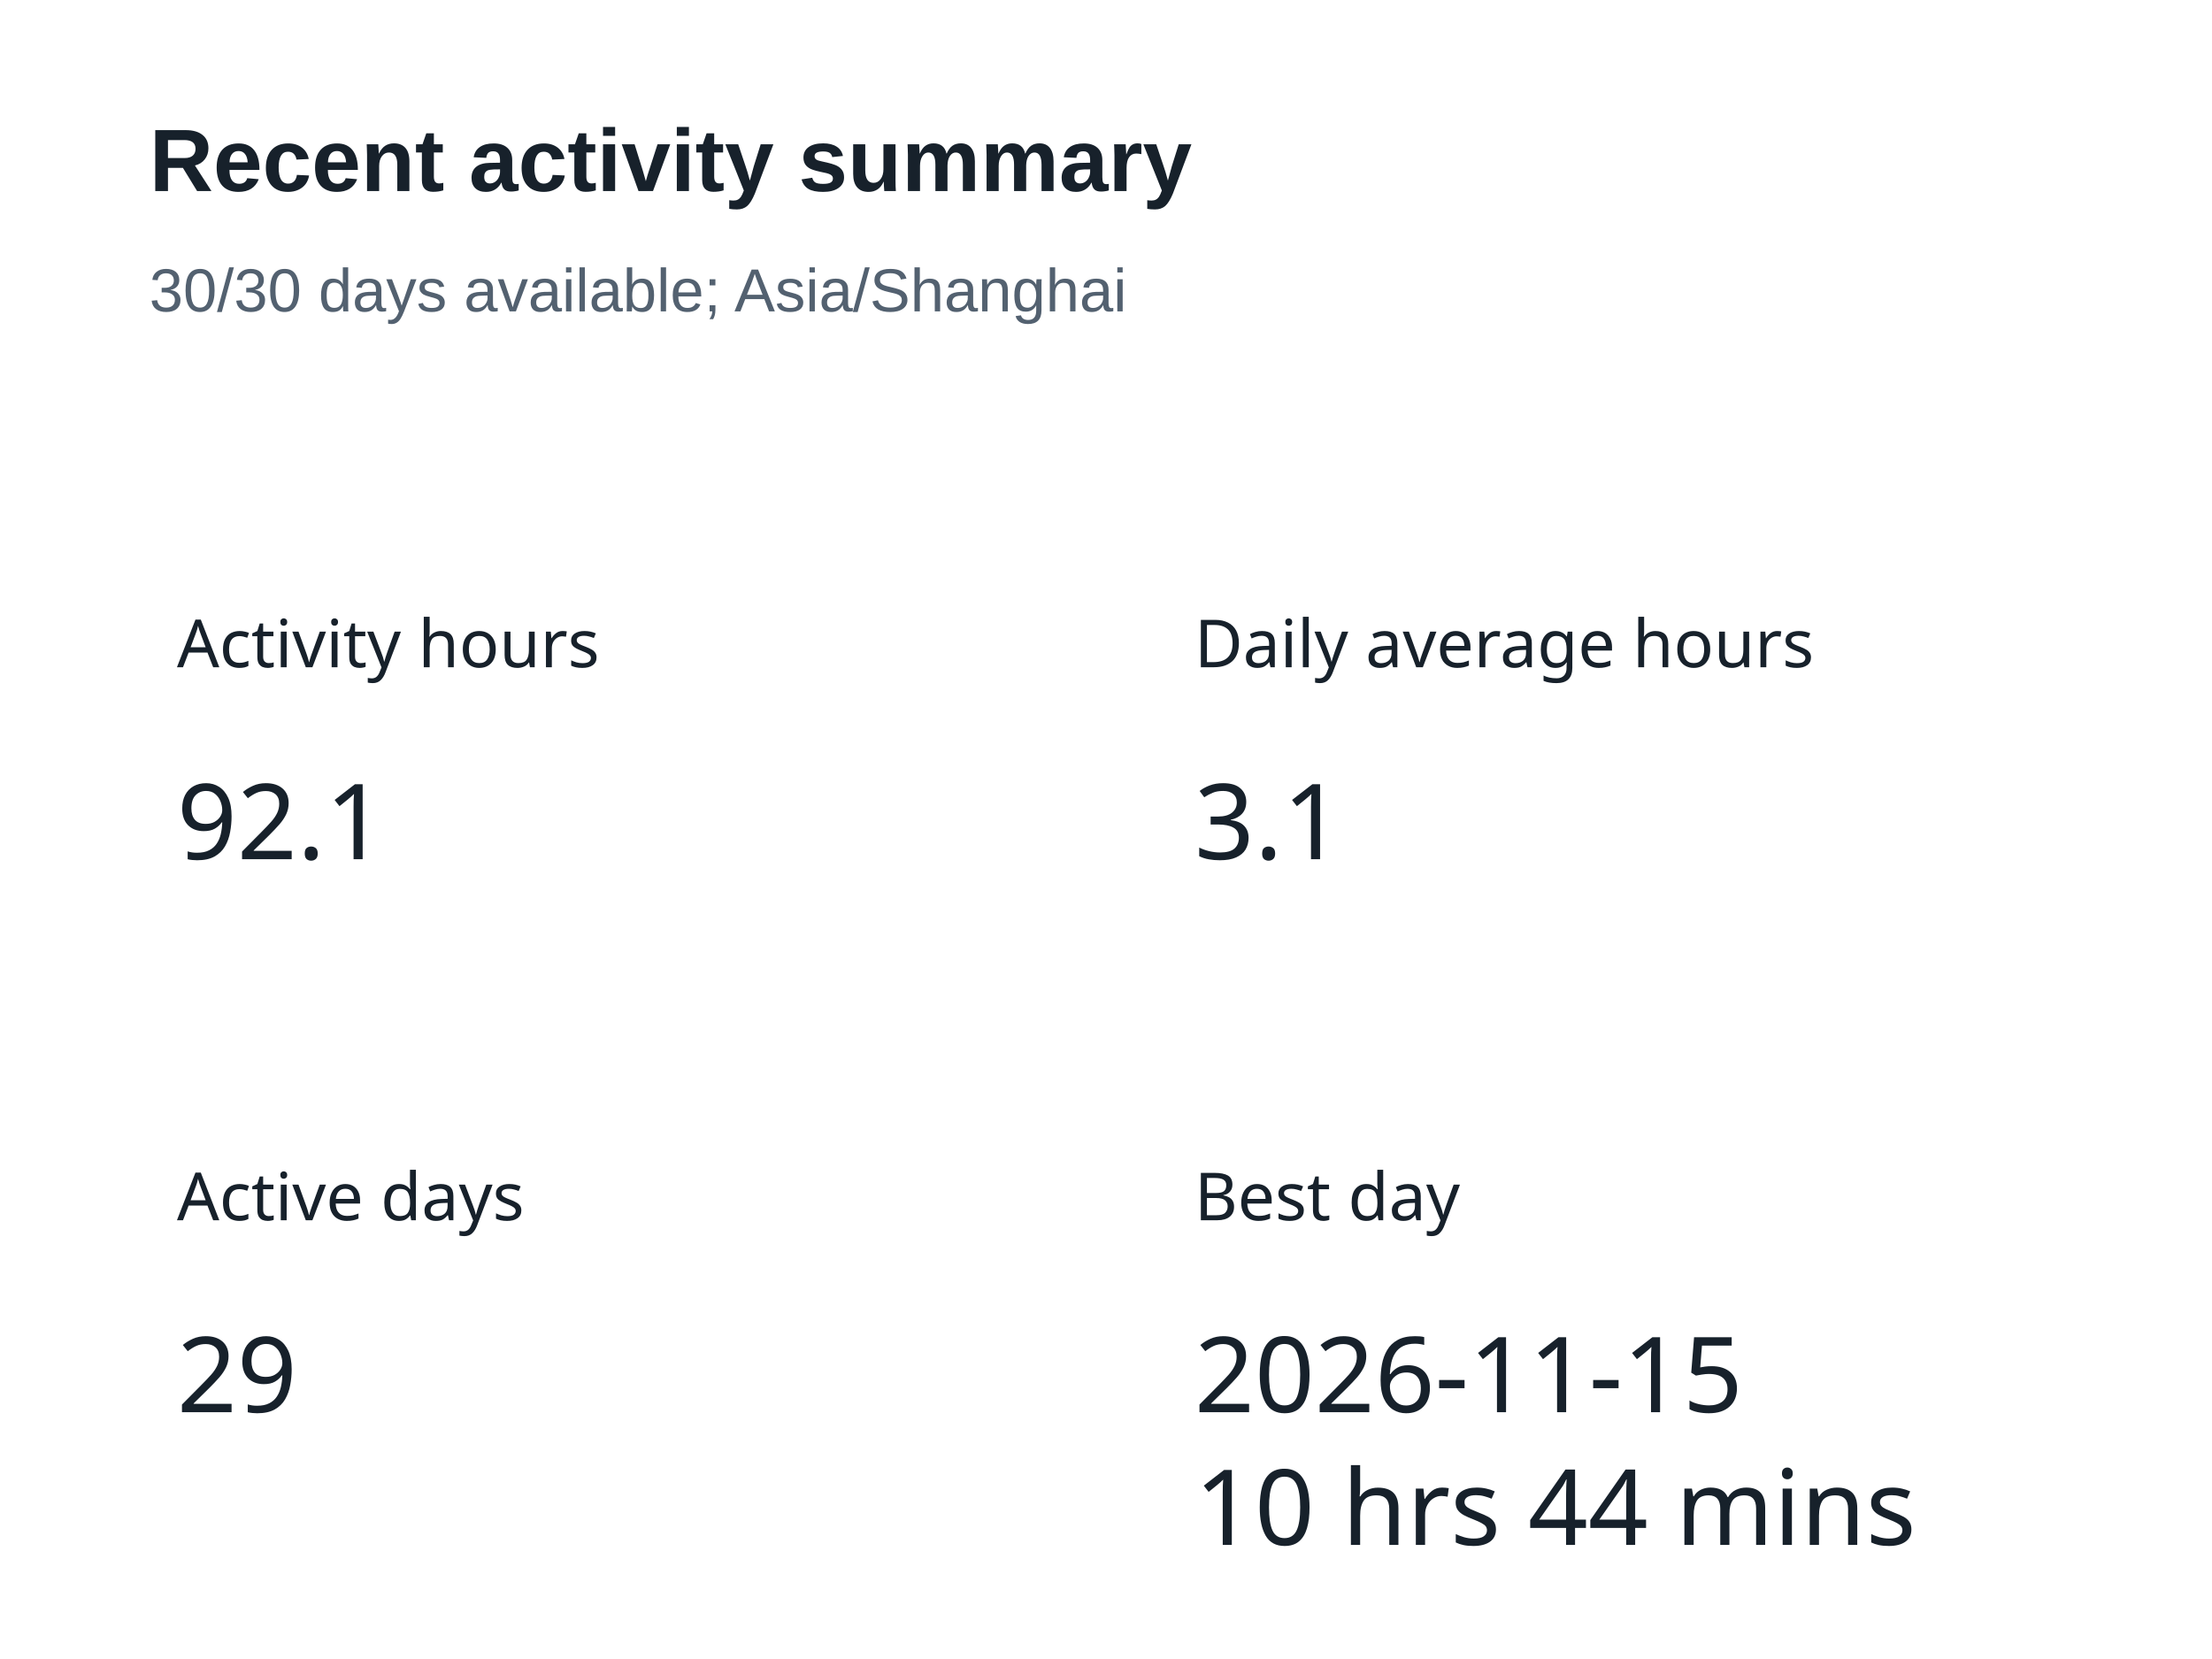
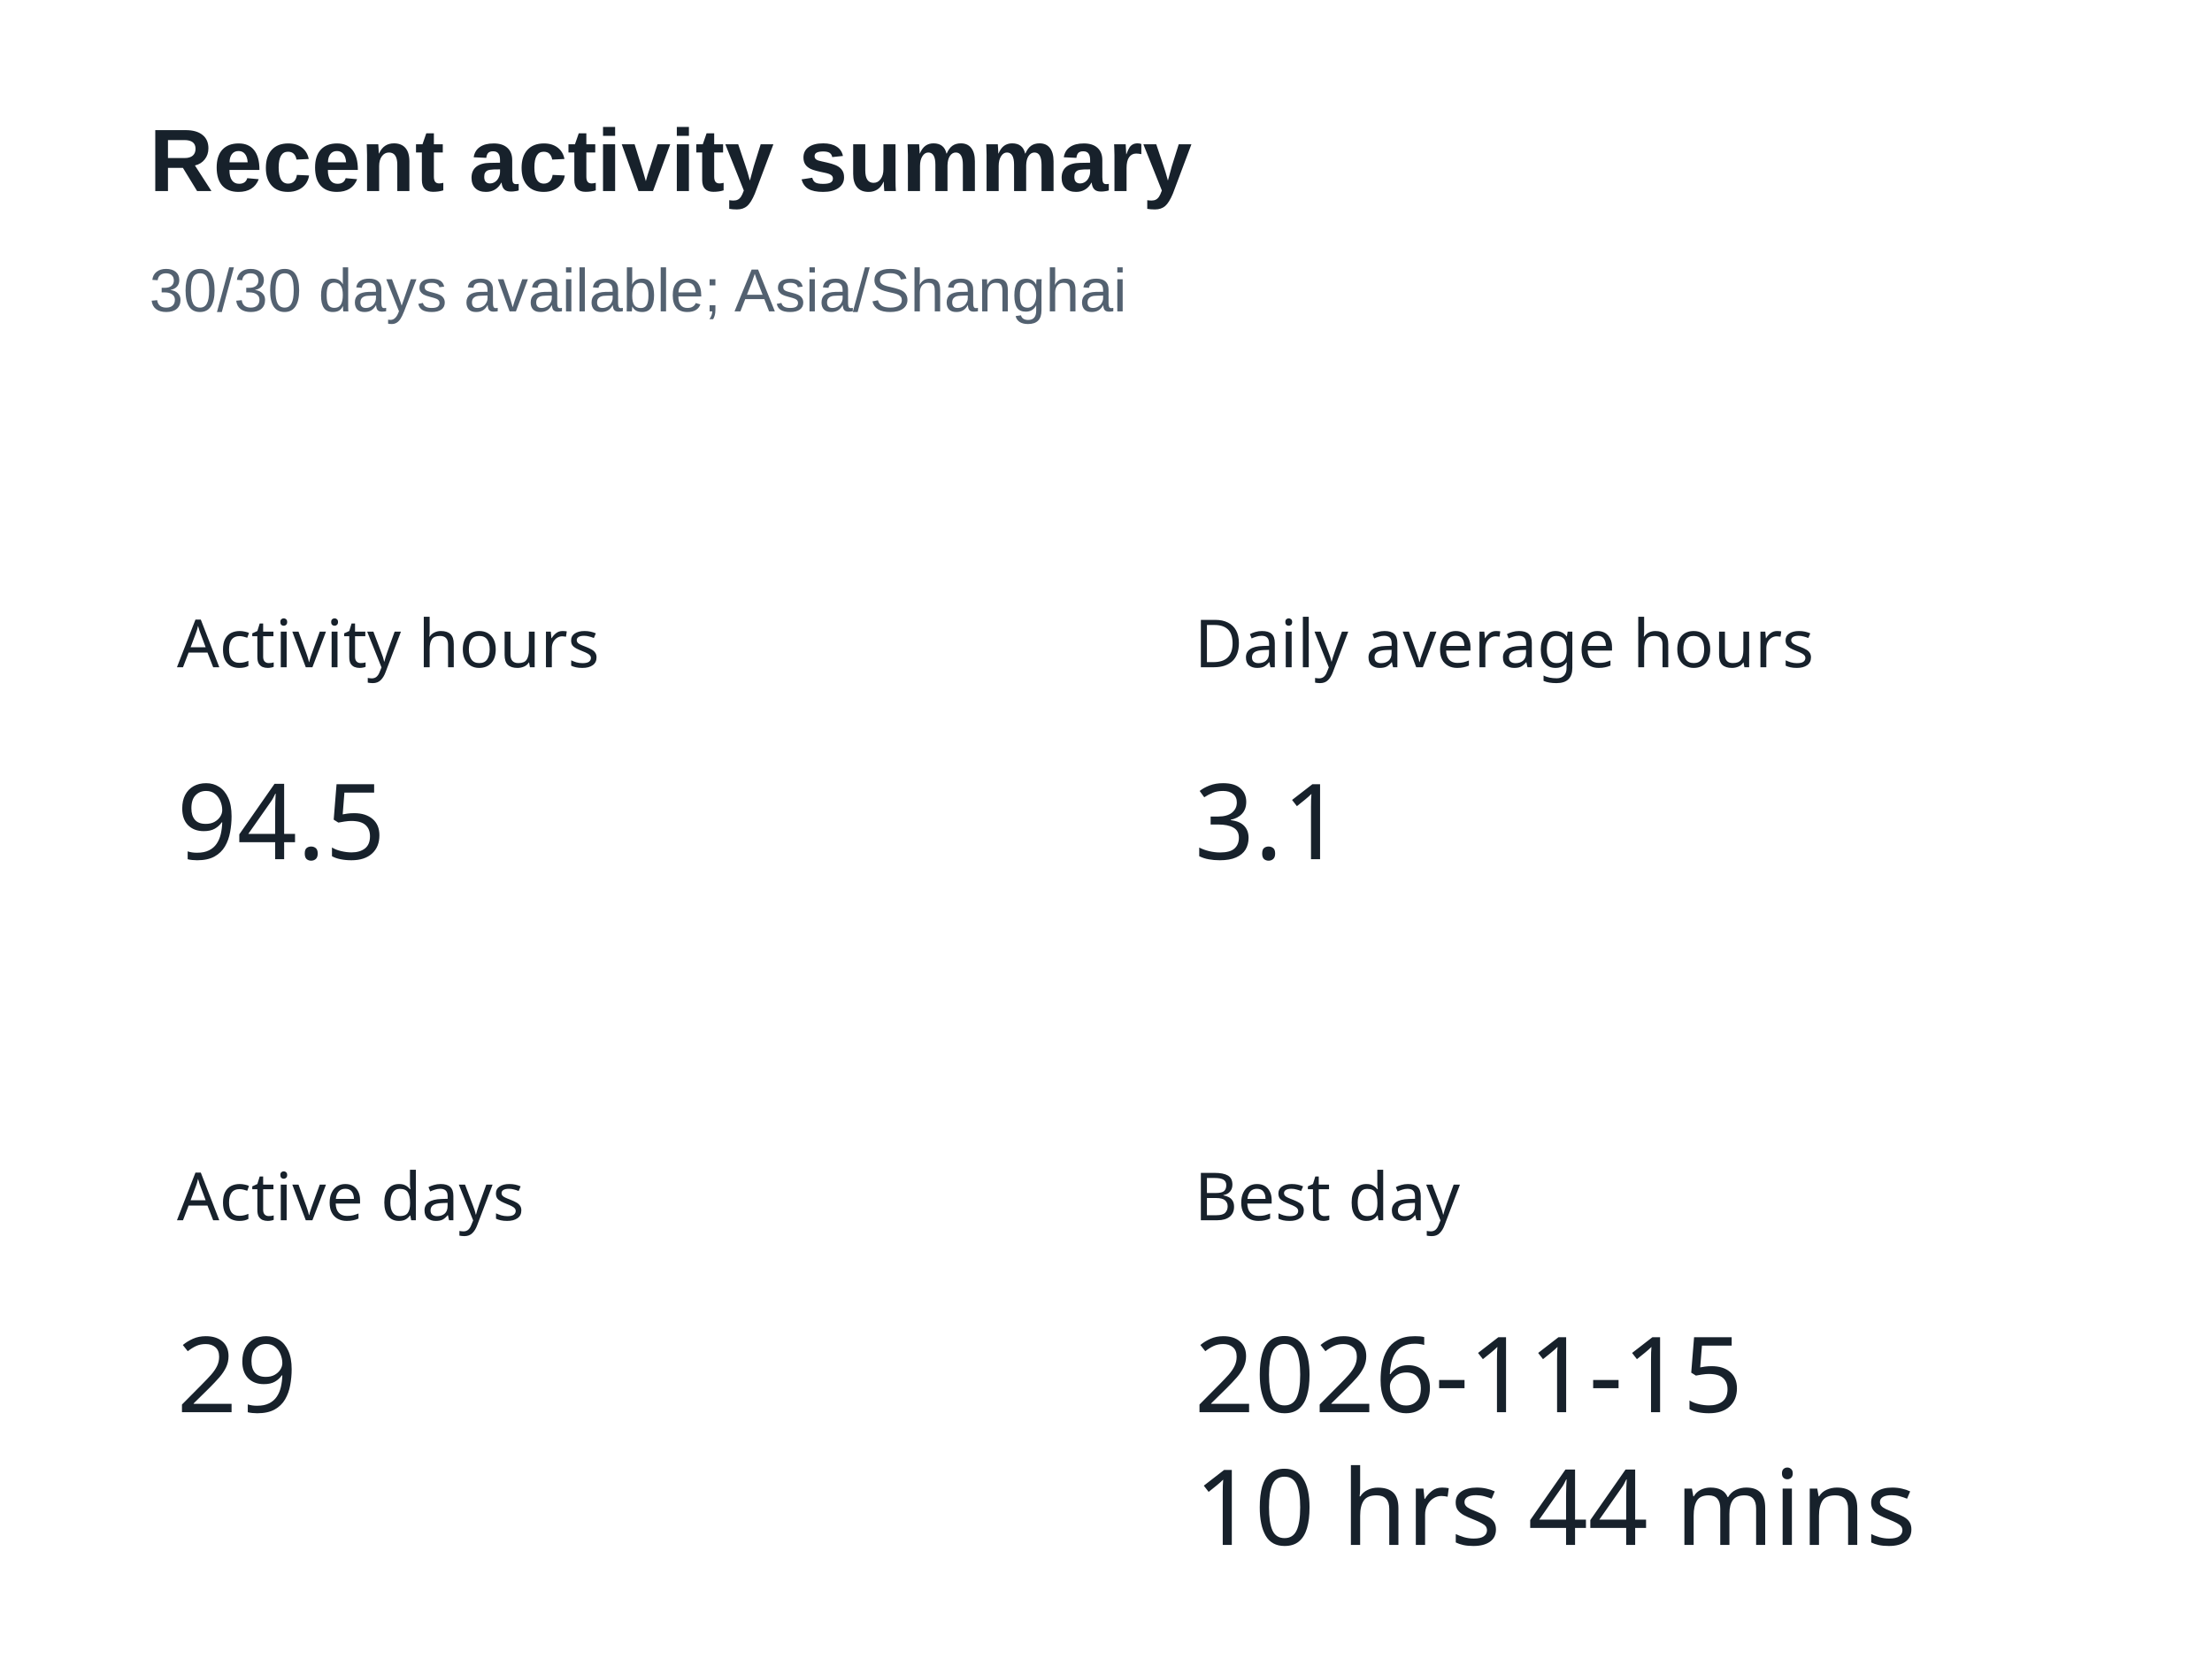
<svg xmlns="http://www.w3.org/2000/svg" width="400" height="300" version="1.1" baseProfile="full" viewBox="0 0 400 300" role="img" aria-labelledby="summary-title summary-description">
  <rect width="400" height="300" x="0" y="0" fill="#ffffff" />
  <text dominant-baseline="central" text-anchor="start" style="font-size:12px;font-family:sans-serif;" xml:space="preserve" y="6" transform="translate(32 110)" fill="#17212b">Activity hours</text>
  <path d="M0 0l37.2 0l0 24l-37.2 0Z" transform="translate(32 136)" fill="none" pointer-events="visible" class="zr5-cls-10" />
-   <text dominant-baseline="central" text-anchor="start" style="font-size:19px;font-family:sans-serif;" y="12" transform="translate(32 136)" fill="#17212b">92.1</text>
+   <text dominant-baseline="central" text-anchor="start" style="font-size:19px;font-family:sans-serif;" y="12" transform="translate(32 136)" fill="#17212b">94.5</text>
  <text dominant-baseline="central" text-anchor="start" style="font-size:12px;font-family:sans-serif;" xml:space="preserve" y="6" transform="translate(216 110)" fill="#17212b">Daily average hours</text>
  <path d="M0 0l26.6 0l0 24l-26.6 0Z" transform="translate(216 136)" fill="none" pointer-events="visible" class="zr5-cls-10" />
  <text dominant-baseline="central" text-anchor="start" style="font-size:19px;font-family:sans-serif;" y="12" transform="translate(216 136)" fill="#17212b">3.1</text>
  <text dominant-baseline="central" text-anchor="start" style="font-size:12px;font-family:sans-serif;" xml:space="preserve" y="6" transform="translate(32 210)" fill="#17212b">Active days</text>
  <path d="M0 0l21.3 0l0 24l-21.3 0Z" transform="translate(32 236)" fill="none" pointer-events="visible" class="zr5-cls-10" />
  <text dominant-baseline="central" text-anchor="start" style="font-size:19px;font-family:sans-serif;" y="12" transform="translate(32 236)" fill="#17212b">29</text>
  <text dominant-baseline="central" text-anchor="start" style="font-size:12px;font-family:sans-serif;" xml:space="preserve" y="6" transform="translate(216 210)" fill="#17212b">Best day</text>
  <path d="M0 0l125 0l0 48l-125 0Z" transform="translate(216 236)" fill="none" pointer-events="visible" class="zr5-cls-10" />
  <text dominant-baseline="central" text-anchor="start" style="font-size:19px;font-family:sans-serif;" y="12" transform="translate(216 236)" fill="#17212b">2026-11-15</text>
  <text dominant-baseline="central" text-anchor="start" style="font-size:19px;font-family:sans-serif;" xml:space="preserve" y="36" transform="translate(216 236)" fill="#17212b">10 hrs 44 mins</text>
  <path d="M-5 -5l188.2 0l0 47l-188.2 0Z" transform="translate(27 21)" fill="rgb(0,0,0)" fill-opacity="0" stroke="#3c3c41" stroke-width="0" class="zr5-cls-11" />
  <text dominant-baseline="central" text-anchor="start" style="font-size:16px;font-family:Arial, Noto Sans CJK SC, Microsoft YaHei, sans-serif;font-weight:bold;" xml:space="preserve" y="8" transform="translate(27 21)" fill="#17212b">Recent activity summary</text>
  <text dominant-baseline="central" text-anchor="start" style="font-size:11px;font-family:Arial, Noto Sans CJK SC, Microsoft YaHei, sans-serif;" xml:space="preserve" y="31.5" transform="translate(27 21)" fill="#536170">30/30 days available; Asia/Shanghai</text>
  <style>
.zr5-cls-10:hover {
cursor:pointer;
}
.zr5-cls-11:hover {
pointer-events:none;
}



</style>
</svg>
